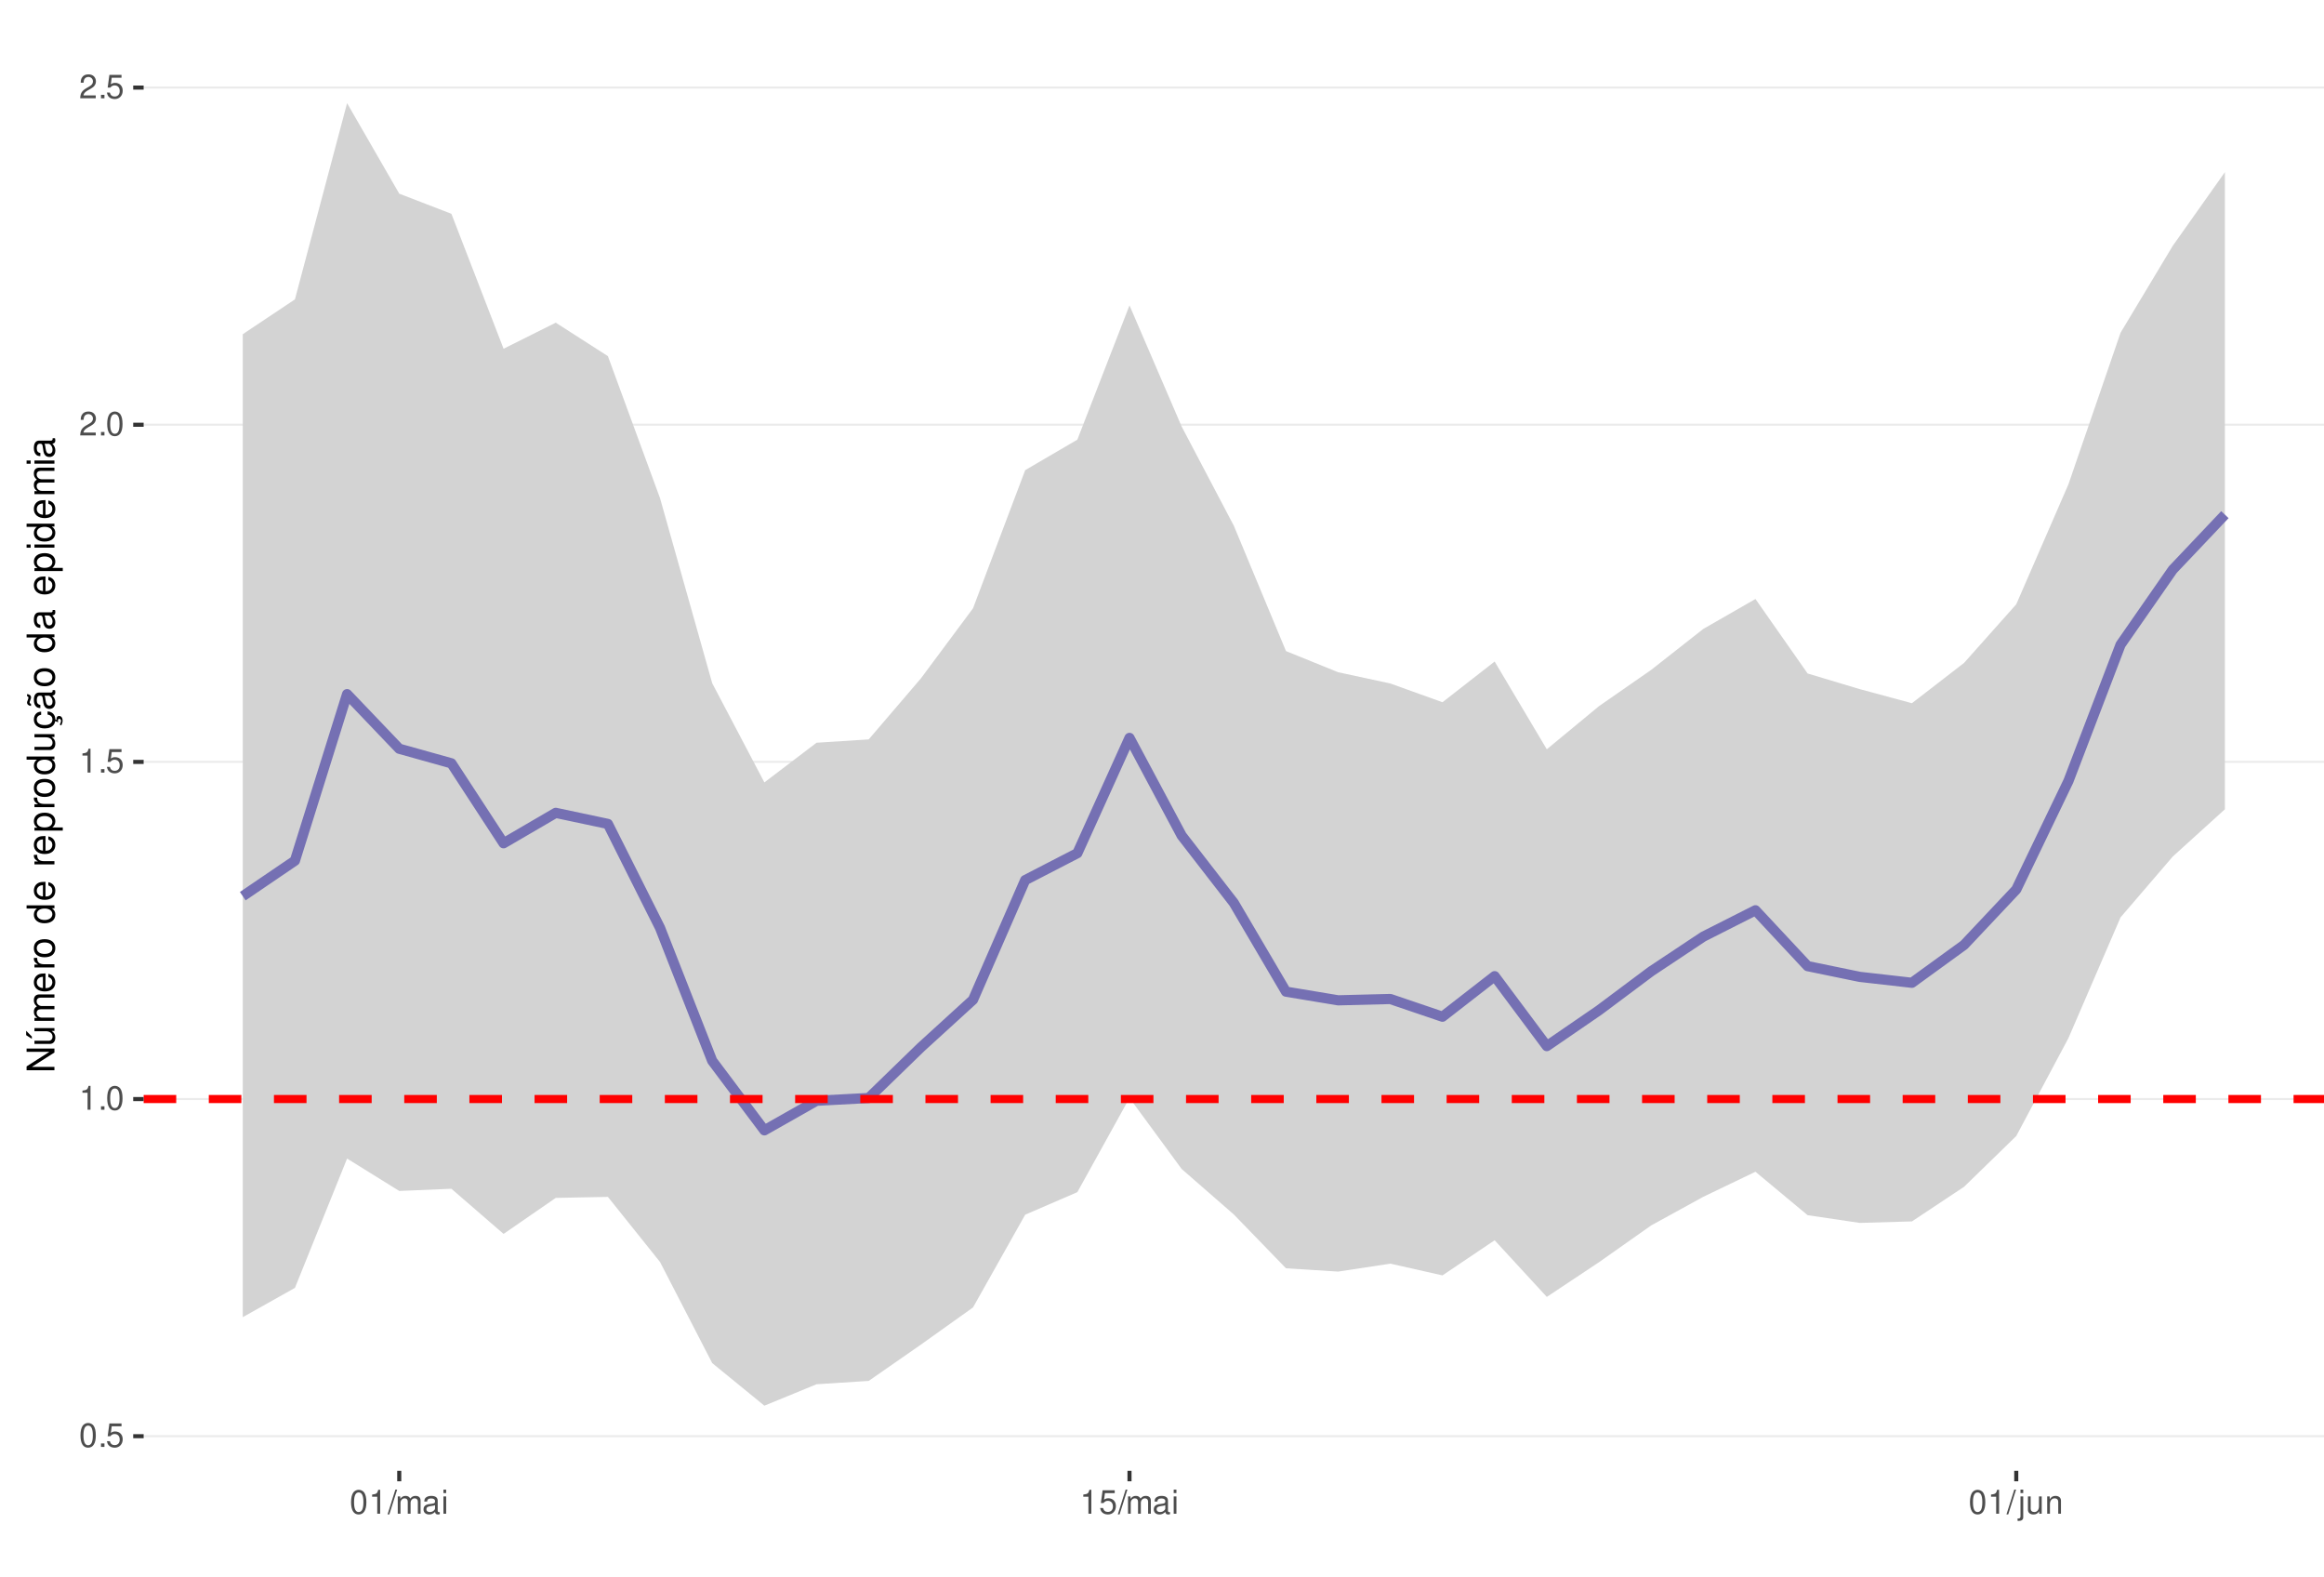
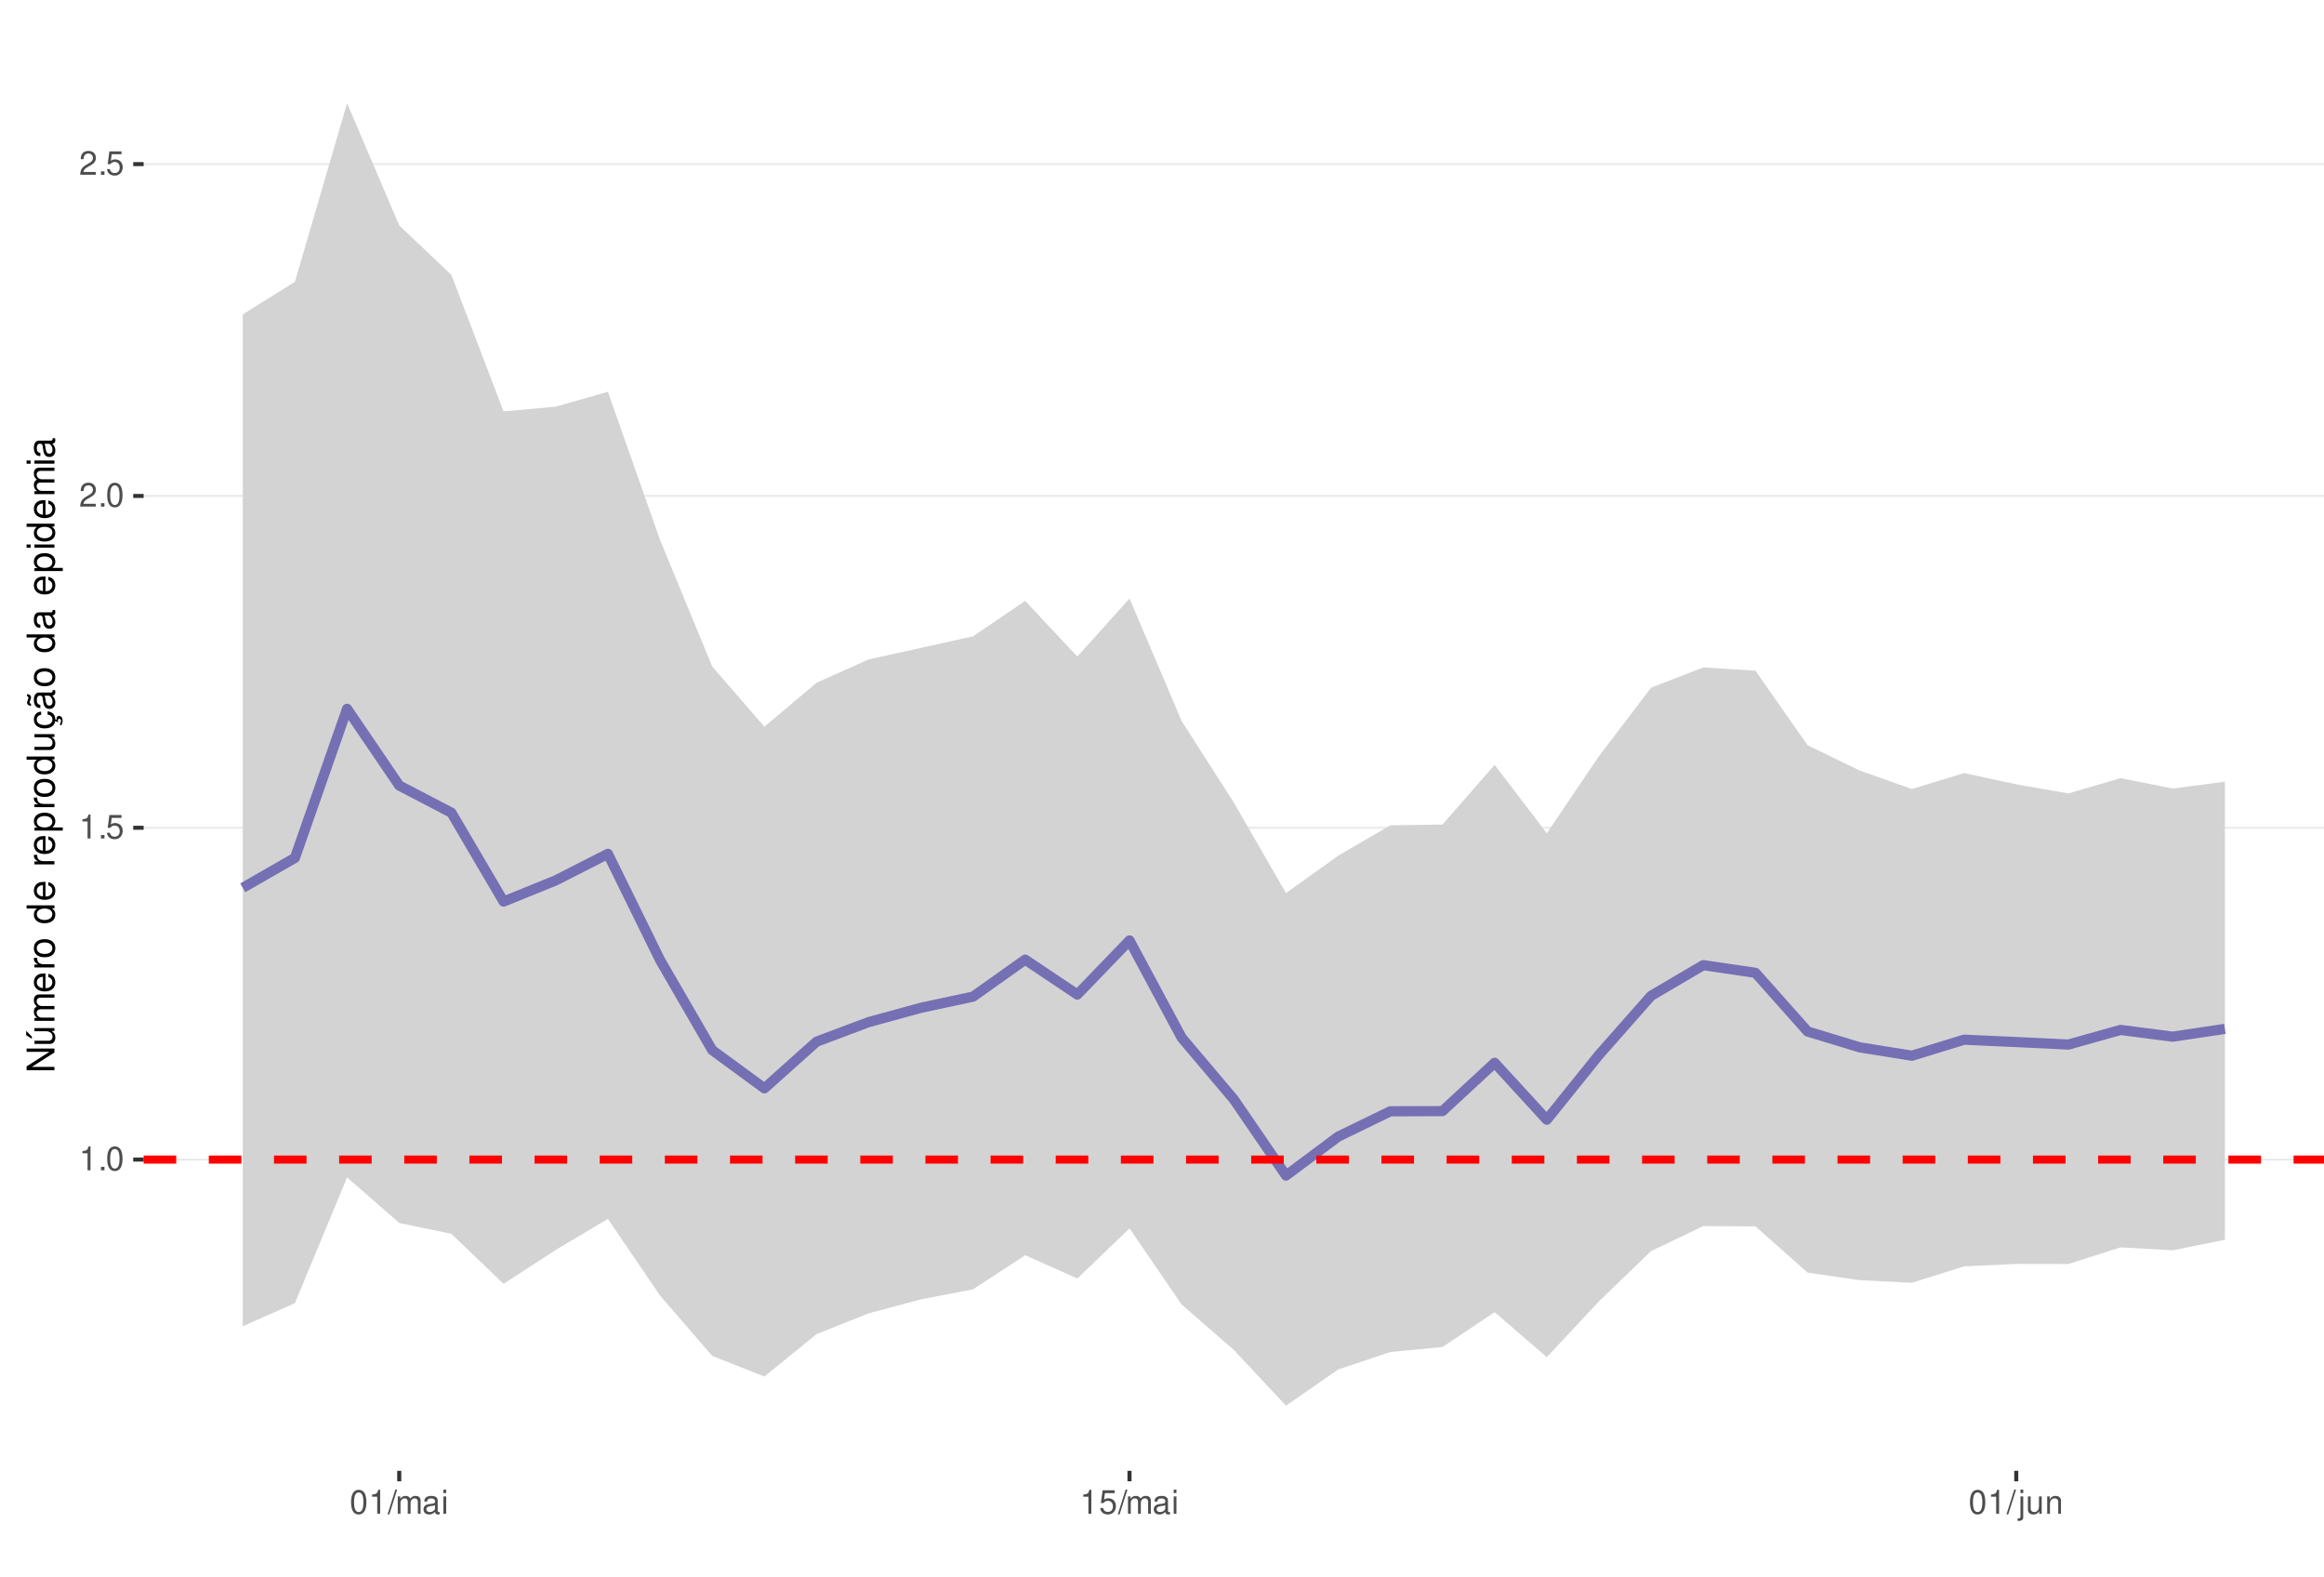
<svg xmlns="http://www.w3.org/2000/svg" xmlns:xlink="http://www.w3.org/1999/xlink" width="609pt" height="413pt" viewBox="0 0 609 413" version="1.1">
  <defs>
    <g>
      <symbol overflow="visible" id="glyph0-0">
        <path style="stroke:none;" d="" />
      </symbol>
      <symbol overflow="visible" id="glyph0-1">
-         <path style="stroke:none;" d="M 2.375 -6.266 C 1.812 -6.266 1.297 -6 0.969 -5.578 C 0.578 -5.016 0.375 -4.188 0.375 -3.031 C 0.375 -0.922 1.062 0.203 2.375 0.203 C 3.672 0.203 4.391 -0.922 4.391 -2.984 C 4.391 -4.188 4.203 -5 3.797 -5.578 C 3.469 -6 2.953 -6.266 2.375 -6.266 Z M 2.375 -5.578 C 3.203 -5.578 3.609 -4.75 3.609 -3.047 C 3.609 -1.266 3.219 -0.438 2.359 -0.438 C 1.562 -0.438 1.156 -1.297 1.156 -3.016 C 1.156 -4.75 1.562 -5.578 2.375 -5.578 Z M 2.375 -5.578 " />
+         <path style="stroke:none;" d="M 2.234 -4.453 L 2.234 0 L 3 0 L 3 -6.266 L 2.5 -6.266 C 2.234 -5.297 2.062 -5.172 0.891 -5.016 L 0.891 -4.453 Z M 2.234 -4.453 " />
      </symbol>
      <symbol overflow="visible" id="glyph0-2">
        <path style="stroke:none;" d="M 1.656 -0.906 L 0.75 -0.906 L 0.75 0 L 1.656 0 Z M 1.656 -0.906 " />
      </symbol>
      <symbol overflow="visible" id="glyph0-3">
+         <path style="stroke:none;" d="M 2.375 -6.266 C 1.812 -6.266 1.297 -6 0.969 -5.578 C 0.578 -5.016 0.375 -4.188 0.375 -3.031 C 0.375 -0.922 1.062 0.203 2.375 0.203 C 3.672 0.203 4.391 -0.922 4.391 -2.984 C 4.391 -4.188 4.203 -5 3.797 -5.578 C 3.469 -6 2.953 -6.266 2.375 -6.266 Z M 2.375 -5.578 C 3.203 -5.578 3.609 -4.75 3.609 -3.047 C 3.609 -1.266 3.219 -0.438 2.359 -0.438 C 1.562 -0.438 1.156 -1.297 1.156 -3.016 C 1.156 -4.75 1.562 -5.578 2.375 -5.578 Z M 2.375 -5.578 " />
+       </symbol>
+       <symbol overflow="visible" id="glyph0-4">
        <path style="stroke:none;" d="M 4.125 -6.141 L 0.953 -6.141 L 0.5 -2.797 L 1.188 -2.797 C 1.547 -3.219 1.844 -3.375 2.328 -3.375 C 3.156 -3.375 3.656 -2.797 3.656 -1.891 C 3.656 -1.016 3.156 -0.469 2.312 -0.469 C 1.656 -0.469 1.25 -0.812 1.062 -1.5 L 0.297 -1.5 C 0.406 -1 0.5 -0.766 0.672 -0.531 C 1.016 -0.062 1.641 0.203 2.344 0.203 C 3.578 0.203 4.438 -0.703 4.438 -2 C 4.438 -3.219 3.641 -4.047 2.453 -4.047 C 2.031 -4.047 1.672 -3.938 1.328 -3.672 L 1.562 -5.391 L 4.125 -5.391 Z M 4.125 -6.141 " />
-       </symbol>
-       <symbol overflow="visible" id="glyph0-4">
-         <path style="stroke:none;" d="M 2.234 -4.453 L 2.234 0 L 3 0 L 3 -6.266 L 2.5 -6.266 C 2.234 -5.297 2.062 -5.172 0.891 -5.016 L 0.891 -4.453 Z M 2.234 -4.453 " />
      </symbol>
      <symbol overflow="visible" id="glyph0-5">
        <path style="stroke:none;" d="M 4.375 -0.75 L 1.156 -0.75 C 1.234 -1.266 1.5 -1.594 2.266 -2.062 L 3.125 -2.547 C 3.984 -3.016 4.422 -3.656 4.422 -4.438 C 4.422 -4.953 4.219 -5.438 3.859 -5.781 C 3.484 -6.109 3.031 -6.266 2.453 -6.266 C 1.672 -6.266 1.094 -5.984 0.766 -5.438 C 0.547 -5.109 0.453 -4.719 0.438 -4.094 L 1.188 -4.094 C 1.219 -4.516 1.266 -4.766 1.375 -4.984 C 1.578 -5.359 1.969 -5.594 2.438 -5.594 C 3.125 -5.594 3.641 -5.094 3.641 -4.422 C 3.641 -3.906 3.359 -3.484 2.812 -3.172 L 2.016 -2.703 C 0.734 -1.969 0.359 -1.375 0.297 -0.016 L 4.375 -0.016 Z M 4.375 -0.75 " />
      </symbol>
      <symbol overflow="visible" id="glyph0-6">
        <path style="stroke:none;" d="M 1.984 -6.312 L -0.062 0.172 L 0.406 0.172 L 2.453 -6.312 Z M 1.984 -6.312 " />
      </symbol>
      <symbol overflow="visible" id="glyph0-7">
        <path style="stroke:none;" d="M 0.609 -4.531 L 0.609 0 L 1.328 0 L 1.328 -2.844 C 1.328 -3.5 1.812 -4.031 2.391 -4.031 C 2.938 -4.031 3.234 -3.703 3.234 -3.125 L 3.234 0 L 3.969 0 L 3.969 -2.844 C 3.969 -3.5 4.438 -4.031 5.031 -4.031 C 5.562 -4.031 5.875 -3.703 5.875 -3.125 L 5.875 0 L 6.594 0 L 6.594 -3.406 C 6.594 -4.219 6.125 -4.672 5.281 -4.672 C 4.672 -4.672 4.312 -4.484 3.891 -3.969 C 3.625 -4.453 3.25 -4.672 2.672 -4.672 C 2.062 -4.672 1.656 -4.438 1.266 -3.891 L 1.266 -4.531 Z M 0.609 -4.531 " />
      </symbol>
      <symbol overflow="visible" id="glyph0-8">
        <path style="stroke:none;" d="M 4.625 -0.422 C 4.547 -0.406 4.516 -0.406 4.469 -0.406 C 4.219 -0.406 4.078 -0.531 4.078 -0.766 L 4.078 -3.422 C 4.078 -4.234 3.5 -4.672 2.375 -4.672 C 1.719 -4.672 1.188 -4.469 0.875 -4.141 C 0.672 -3.906 0.578 -3.641 0.562 -3.188 L 1.297 -3.188 C 1.344 -3.75 1.672 -4 2.359 -4 C 3.016 -4 3.375 -3.75 3.375 -3.328 L 3.375 -3.141 C 3.359 -2.828 3.203 -2.703 2.609 -2.625 C 1.594 -2.5 1.438 -2.469 1.156 -2.359 C 0.625 -2.125 0.359 -1.734 0.359 -1.141 C 0.359 -0.312 0.938 0.203 1.859 0.203 C 2.422 0.203 2.875 0 3.391 -0.469 C 3.438 0 3.672 0.203 4.141 0.203 C 4.297 0.203 4.391 0.188 4.625 0.125 Z M 3.375 -1.422 C 3.375 -1.188 3.297 -1.031 3.078 -0.844 C 2.781 -0.578 2.438 -0.438 2.016 -0.438 C 1.453 -0.438 1.109 -0.703 1.109 -1.156 C 1.109 -1.641 1.422 -1.875 2.203 -1.984 C 2.984 -2.094 3.125 -2.125 3.375 -2.234 Z M 3.375 -1.422 " />
      </symbol>
      <symbol overflow="visible" id="glyph0-9">
        <path style="stroke:none;" d="M 1.297 -4.531 L 0.578 -4.531 L 0.578 0 L 1.297 0 Z M 1.297 -6.312 L 0.578 -6.312 L 0.578 -5.406 L 1.297 -5.406 Z M 1.297 -6.312 " />
      </symbol>
      <symbol overflow="visible" id="glyph0-10">
        <path style="stroke:none;" d="M 0.609 -4.531 L 0.609 0.656 C 0.609 1.109 0.469 1.25 0.016 1.25 C -0.031 1.25 -0.062 1.25 -0.156 1.25 L -0.156 1.859 C -0.062 1.875 -0.031 1.891 0.094 1.891 C 0.906 1.891 1.328 1.562 1.328 0.938 L 1.328 -4.531 Z M 1.328 -6.312 L 0.609 -6.312 L 0.609 -5.406 L 1.328 -5.406 Z M 1.328 -6.312 " />
      </symbol>
      <symbol overflow="visible" id="glyph0-11">
        <path style="stroke:none;" d="M 4.172 0 L 4.172 -4.531 L 3.453 -4.531 L 3.453 -1.969 C 3.453 -1.031 2.969 -0.438 2.219 -0.438 C 1.641 -0.438 1.281 -0.781 1.281 -1.328 L 1.281 -4.531 L 0.562 -4.531 L 0.562 -1.031 C 0.562 -0.281 1.125 0.203 2.016 0.203 C 2.672 0.203 3.094 -0.031 3.516 -0.625 L 3.516 0 Z M 4.172 0 " />
      </symbol>
      <symbol overflow="visible" id="glyph0-12">
        <path style="stroke:none;" d="M 0.609 -4.531 L 0.609 0 L 1.328 0 L 1.328 -2.5 C 1.328 -3.422 1.812 -4.031 2.562 -4.031 C 3.141 -4.031 3.5 -3.688 3.5 -3.141 L 3.5 0 L 4.219 0 L 4.219 -3.422 C 4.219 -4.188 3.656 -4.672 2.781 -4.672 C 2.109 -4.672 1.672 -4.406 1.266 -3.781 L 1.266 -4.531 Z M 0.609 -4.531 " />
      </symbol>
      <symbol overflow="visible" id="glyph1-0">
        <path style="stroke:none;" d="" />
      </symbol>
      <symbol overflow="visible" id="glyph1-1">
        <path style="stroke:none;" d="M -7.297 -6.453 L -7.297 -5.578 L -1.328 -5.578 L -7.297 -1.766 L -7.297 -0.766 L 0 -0.766 L 0 -1.641 L -5.906 -1.641 L 0 -5.406 L 0 -6.453 Z M -7.297 -6.453 " />
      </symbol>
      <symbol overflow="visible" id="glyph1-2">
        <path style="stroke:none;" d="M 0 -4.812 L -5.234 -4.812 L -5.234 -3.984 L -2.266 -3.984 C -1.203 -3.984 -0.5 -3.438 -0.5 -2.562 C -0.5 -1.906 -0.906 -1.484 -1.531 -1.484 L -5.234 -1.484 L -5.234 -0.656 L -1.203 -0.656 C -0.328 -0.656 0.234 -1.297 0.234 -2.312 C 0.234 -3.094 -0.047 -3.578 -0.734 -4.062 L 0 -4.062 Z M -7.406 -2.953 L -5.922 -2 L -5.922 -2.594 L -7.406 -4.094 Z M -7.406 -2.953 " />
      </symbol>
      <symbol overflow="visible" id="glyph1-3">
        <path style="stroke:none;" d="M -5.234 -0.703 L 0 -0.703 L 0 -1.547 L -3.297 -1.547 C -4.047 -1.547 -4.656 -2.094 -4.656 -2.766 C -4.656 -3.391 -4.281 -3.734 -3.609 -3.734 L 0 -3.734 L 0 -4.578 L -3.297 -4.578 C -4.047 -4.578 -4.656 -5.125 -4.656 -5.812 C -4.656 -6.422 -4.266 -6.781 -3.609 -6.781 L 0 -6.781 L 0 -7.625 L -3.938 -7.625 C -4.875 -7.625 -5.391 -7.078 -5.391 -6.094 C -5.391 -5.406 -5.188 -4.984 -4.594 -4.484 C -5.156 -4.188 -5.391 -3.766 -5.391 -3.078 C -5.391 -2.375 -5.125 -1.906 -4.5 -1.469 L -5.234 -1.469 Z M -5.234 -0.703 " />
      </symbol>
      <symbol overflow="visible" id="glyph1-4">
        <path style="stroke:none;" d="M -2.344 -5.125 C -3.141 -5.125 -3.625 -5.062 -4.016 -4.922 C -4.875 -4.578 -5.391 -3.781 -5.391 -2.797 C -5.391 -1.344 -4.281 -0.406 -2.547 -0.406 C -0.812 -0.406 0.234 -1.297 0.234 -2.781 C 0.234 -3.984 -0.453 -4.812 -1.594 -5.016 L -1.594 -4.188 C -0.906 -3.953 -0.547 -3.484 -0.547 -2.812 C -0.547 -2.281 -0.781 -1.828 -1.219 -1.547 C -1.516 -1.344 -1.812 -1.281 -2.344 -1.266 Z M -3.016 -1.297 C -3.984 -1.359 -4.625 -1.953 -4.625 -2.797 C -4.625 -3.641 -3.953 -4.234 -3.016 -4.234 Z M -3.016 -1.297 " />
      </symbol>
      <symbol overflow="visible" id="glyph1-5">
        <path style="stroke:none;" d="M -5.234 -0.688 L 0 -0.688 L 0 -1.531 L -2.719 -1.531 C -3.984 -1.547 -4.547 -2.062 -4.516 -3.203 L -5.359 -3.203 C -5.375 -3.062 -5.391 -2.984 -5.391 -2.891 C -5.391 -2.344 -5.062 -1.938 -4.297 -1.453 L -5.234 -1.453 Z M -5.234 -0.688 " />
      </symbol>
      <symbol overflow="visible" id="glyph1-6">
        <path style="stroke:none;" d="M -5.391 -2.719 C -5.391 -1.234 -4.344 -0.359 -2.578 -0.359 C -0.812 -0.359 0.234 -1.234 0.234 -2.734 C 0.234 -4.203 -0.812 -5.094 -2.547 -5.094 C -4.359 -5.094 -5.391 -4.234 -5.391 -2.719 Z M -4.625 -2.734 C -4.625 -3.672 -3.844 -4.234 -2.547 -4.234 C -1.312 -4.234 -0.547 -3.656 -0.547 -2.734 C -0.547 -1.797 -1.312 -1.234 -2.578 -1.234 C -3.844 -1.234 -4.625 -1.797 -4.625 -2.734 Z M -4.625 -2.734 " />
      </symbol>
      <symbol overflow="visible" id="glyph1-7">
        <path style="stroke:none;" d="" />
      </symbol>
      <symbol overflow="visible" id="glyph1-8">
        <path style="stroke:none;" d="M -7.297 -4.953 L -7.297 -4.125 L -4.578 -4.125 C -5.109 -3.766 -5.391 -3.203 -5.391 -2.516 C -5.391 -1.156 -4.297 -0.266 -2.625 -0.266 C -0.859 -0.266 0.234 -1.125 0.234 -2.547 C 0.234 -3.266 -0.047 -3.766 -0.688 -4.203 L 0 -4.203 L 0 -4.953 Z M -4.609 -2.656 C -4.609 -3.547 -3.812 -4.125 -2.562 -4.125 C -1.344 -4.125 -0.547 -3.547 -0.547 -2.656 C -0.547 -1.734 -1.359 -1.125 -2.578 -1.125 C -3.797 -1.125 -4.609 -1.734 -4.609 -2.656 Z M -4.609 -2.656 " />
      </symbol>
      <symbol overflow="visible" id="glyph1-9">
        <path style="stroke:none;" d="M 2.188 -0.547 L 2.188 -1.375 L -0.547 -1.375 C -0.016 -1.812 0.234 -2.312 0.234 -2.984 C 0.234 -4.344 -0.859 -5.234 -2.531 -5.234 C -4.297 -5.234 -5.391 -4.375 -5.391 -2.984 C -5.391 -2.266 -5.062 -1.703 -4.453 -1.312 L -5.234 -1.312 L -5.234 -0.547 Z M -4.609 -2.844 C -4.609 -3.766 -3.797 -4.359 -2.547 -4.359 C -1.359 -4.359 -0.547 -3.75 -0.547 -2.844 C -0.547 -1.953 -1.344 -1.375 -2.578 -1.375 C -3.812 -1.375 -4.609 -1.953 -4.609 -2.844 Z M -4.609 -2.844 " />
      </symbol>
      <symbol overflow="visible" id="glyph1-10">
        <path style="stroke:none;" d="M 0 -4.812 L -5.234 -4.812 L -5.234 -3.984 L -2.266 -3.984 C -1.203 -3.984 -0.5 -3.438 -0.5 -2.562 C -0.5 -1.906 -0.906 -1.484 -1.531 -1.484 L -5.234 -1.484 L -5.234 -0.656 L -1.203 -0.656 C -0.328 -0.656 0.234 -1.297 0.234 -2.312 C 0.234 -3.094 -0.047 -3.578 -0.734 -4.062 L 0 -4.062 Z M 0 -4.812 " />
      </symbol>
      <symbol overflow="visible" id="glyph1-11">
        <path style="stroke:none;" d="M 0.234 -2.641 C 0.234 -3.875 -0.547 -4.703 -1.797 -4.766 L -1.797 -3.938 C -0.953 -3.797 -0.531 -3.359 -0.531 -2.656 C -0.531 -1.734 -1.281 -1.188 -2.516 -1.188 C -3.844 -1.188 -4.625 -1.719 -4.625 -2.625 C -4.625 -3.328 -4.203 -3.766 -3.484 -3.875 L -3.484 -4.703 C -3.984 -4.672 -4.312 -4.562 -4.609 -4.359 C -5.094 -4 -5.391 -3.375 -5.391 -2.641 C -5.391 -1.219 -4.266 -0.312 -2.531 -0.312 C -1.469 -0.312 -0.625 -0.672 -0.156 -1.312 C 0.047 -1.594 0.125 -1.812 0.203 -2.25 L 0.922 -1.938 L 0.984 -2.062 C 0.938 -2.188 0.906 -2.25 0.906 -2.375 C 0.906 -2.656 1.047 -2.828 1.281 -2.828 C 1.547 -2.828 1.734 -2.594 1.734 -2.297 C 1.734 -2.031 1.672 -1.844 1.438 -1.406 L 1.406 -1.312 L 1.812 -1.094 C 2.078 -1.75 2.141 -1.953 2.141 -2.344 C 2.141 -3.109 1.781 -3.578 1.203 -3.578 C 0.781 -3.578 0.547 -3.297 0.547 -2.797 C 0.547 -2.703 0.547 -2.641 0.562 -2.516 Z M 0.234 -2.641 " />
      </symbol>
      <symbol overflow="visible" id="glyph1-12">
        <path style="stroke:none;" d="M -0.484 -5.344 C -0.469 -5.266 -0.469 -5.219 -0.469 -5.172 C -0.469 -4.875 -0.625 -4.719 -0.875 -4.719 L -3.953 -4.719 C -4.891 -4.719 -5.391 -4.047 -5.391 -2.75 C -5.391 -1.984 -5.172 -1.375 -4.781 -1.016 C -4.516 -0.766 -4.203 -0.672 -3.688 -0.656 L -3.688 -1.484 C -4.328 -1.562 -4.625 -1.938 -4.625 -2.719 C -4.625 -3.484 -4.344 -3.891 -3.844 -3.891 L -3.625 -3.891 C -3.266 -3.875 -3.125 -3.703 -3.047 -3.016 C -2.891 -1.844 -2.844 -1.656 -2.719 -1.344 C -2.453 -0.734 -2 -0.422 -1.312 -0.422 C -0.375 -0.422 0.234 -1.078 0.234 -2.141 C 0.234 -2.797 0 -3.328 -0.547 -3.922 C 0 -3.984 0.234 -4.234 0.234 -4.781 C 0.234 -4.953 0.203 -5.062 0.141 -5.344 Z M -1.656 -3.891 C -1.375 -3.891 -1.203 -3.812 -0.969 -3.562 C -0.656 -3.219 -0.5 -2.812 -0.5 -2.312 C -0.5 -1.672 -0.812 -1.297 -1.344 -1.297 C -1.891 -1.297 -2.172 -1.656 -2.297 -2.547 C -2.422 -3.438 -2.453 -3.609 -2.594 -3.891 Z M -7.172 -3.75 C -6.922 -3.672 -6.812 -3.547 -6.812 -3.375 C -6.812 -3.25 -6.875 -2.984 -6.984 -2.734 C -7.156 -2.312 -7.172 -2.25 -7.172 -2.047 C -7.172 -1.594 -6.797 -1.297 -6.141 -1.188 L -6.141 -1.766 C -6.375 -1.812 -6.5 -1.938 -6.5 -2.094 C -6.5 -2.203 -6.469 -2.344 -6.375 -2.578 C -6.156 -3.156 -6.125 -3.234 -6.125 -3.438 C -6.125 -3.922 -6.484 -4.219 -7.172 -4.312 Z M -7.172 -3.75 " />
      </symbol>
      <symbol overflow="visible" id="glyph1-13">
        <path style="stroke:none;" d="M -0.484 -5.344 C -0.469 -5.266 -0.469 -5.219 -0.469 -5.172 C -0.469 -4.875 -0.625 -4.719 -0.875 -4.719 L -3.953 -4.719 C -4.891 -4.719 -5.391 -4.047 -5.391 -2.75 C -5.391 -1.984 -5.172 -1.375 -4.781 -1.016 C -4.516 -0.766 -4.203 -0.672 -3.688 -0.656 L -3.688 -1.484 C -4.328 -1.562 -4.625 -1.938 -4.625 -2.719 C -4.625 -3.484 -4.344 -3.891 -3.844 -3.891 L -3.625 -3.891 C -3.266 -3.875 -3.125 -3.703 -3.047 -3.016 C -2.891 -1.844 -2.844 -1.656 -2.719 -1.344 C -2.453 -0.734 -2 -0.422 -1.312 -0.422 C -0.375 -0.422 0.234 -1.078 0.234 -2.141 C 0.234 -2.797 0 -3.328 -0.547 -3.922 C 0 -3.984 0.234 -4.234 0.234 -4.781 C 0.234 -4.953 0.203 -5.062 0.141 -5.344 Z M -1.656 -3.891 C -1.375 -3.891 -1.203 -3.812 -0.969 -3.562 C -0.656 -3.219 -0.5 -2.812 -0.5 -2.312 C -0.5 -1.672 -0.812 -1.297 -1.344 -1.297 C -1.891 -1.297 -2.172 -1.656 -2.297 -2.547 C -2.422 -3.438 -2.453 -3.609 -2.594 -3.891 Z M -1.656 -3.891 " />
      </symbol>
      <symbol overflow="visible" id="glyph1-14">
        <path style="stroke:none;" d="M -5.234 -1.5 L -5.234 -0.672 L 0 -0.672 L 0 -1.5 Z M -7.297 -1.5 L -7.297 -0.656 L -6.234 -0.656 L -6.234 -1.5 Z M -7.297 -1.5 " />
      </symbol>
    </g>
    <clipPath id="clip1">
      <path d="M 37.645 9.961 L 609 9.961 L 609 385.328 L 37.645 385.328 Z M 37.645 9.961 " />
    </clipPath>
    <clipPath id="clip2">
-       <path d="M 37.645 375 L 609 375 L 609 377 L 37.645 377 Z M 37.645 375 " />
+       <path d="M 37.645 303 L 609 303 L 609 305 L 37.645 305 Z M 37.645 303 " />
    </clipPath>
    <clipPath id="clip3">
-       <path d="M 37.645 287 L 609 287 L 609 289 L 37.645 289 Z M 37.645 287 " />
+       <path d="M 37.645 216 L 609 216 L 609 218 L 37.645 218 Z M 37.645 216 " />
    </clipPath>
    <clipPath id="clip4">
-       <path d="M 37.645 199 L 609 199 L 609 200 L 37.645 200 Z M 37.645 199 " />
+       <path d="M 37.645 129 L 609 129 L 609 131 L 37.645 131 Z M 37.645 129 " />
    </clipPath>
    <clipPath id="clip5">
-       <path d="M 37.645 111 L 609 111 L 609 112 L 37.645 112 Z M 37.645 111 " />
+       <path d="M 37.645 42 L 609 42 L 609 44 L 37.645 44 Z M 37.645 42 " />
    </clipPath>
    <clipPath id="clip6">
-       <path d="M 37.645 22 L 609 22 L 609 24 L 37.645 24 Z M 37.645 22 " />
-     </clipPath>
-     <clipPath id="clip7">
-       <path d="M 37.645 286 L 609 286 L 609 289 L 37.645 289 Z M 37.645 286 " />
+       <path d="M 37.645 302 L 609 302 L 609 305 L 37.645 305 Z M 37.645 302 " />
    </clipPath>
  </defs>
  <g id="surface58">
    <rect x="0" y="0" width="609" height="413" style="fill:rgb(100%,100%,100%);fill-opacity:1;stroke:none;" />
    <rect x="0" y="0" width="609" height="413" style="fill:rgb(100%,100%,100%);fill-opacity:1;stroke:none;" />
    <path style="fill:none;stroke-width:1.067;stroke-linecap:round;stroke-linejoin:round;stroke:rgb(100%,100%,100%);stroke-opacity:1;stroke-miterlimit:10;" d="M 0 413 L 609 413 L 609 0 L 0 0 Z M 0 413 " />
    <g clip-path="url(#clip1)" clip-rule="nonzero">
      <path style=" stroke:none;fill-rule:nonzero;fill:rgb(100%,100%,100%);fill-opacity:1;" d="M 37.645 385.328 L 609 385.328 L 609 9.961 L 37.645 9.961 Z M 37.645 385.328 " />
    </g>
    <g clip-path="url(#clip2)" clip-rule="nonzero">
-       <path style="fill:none;stroke-width:0.533;stroke-linecap:butt;stroke-linejoin:round;stroke:rgb(92.157%,92.157%,92.157%);stroke-opacity:1;stroke-miterlimit:10;" d="M 37.645 376.258 L 609 376.258 " />
+       <path style="fill:none;stroke-width:0.533;stroke-linecap:butt;stroke-linejoin:round;stroke:rgb(92.157%,92.157%,92.157%);stroke-opacity:1;stroke-miterlimit:10;" d="M 37.645 303.789 L 609 303.789 " />
    </g>
    <g clip-path="url(#clip3)" clip-rule="nonzero">
-       <path style="fill:none;stroke-width:0.533;stroke-linecap:butt;stroke-linejoin:round;stroke:rgb(92.157%,92.157%,92.157%);stroke-opacity:1;stroke-miterlimit:10;" d="M 37.645 287.93 L 609 287.93 " />
+       <path style="fill:none;stroke-width:0.533;stroke-linecap:butt;stroke-linejoin:round;stroke:rgb(92.157%,92.157%,92.157%);stroke-opacity:1;stroke-miterlimit:10;" d="M 37.645 216.859 L 609 216.859 " />
    </g>
    <g clip-path="url(#clip4)" clip-rule="nonzero">
-       <path style="fill:none;stroke-width:0.533;stroke-linecap:butt;stroke-linejoin:round;stroke:rgb(92.157%,92.157%,92.157%);stroke-opacity:1;stroke-miterlimit:10;" d="M 37.645 199.602 L 609 199.602 " />
+       <path style="fill:none;stroke-width:0.533;stroke-linecap:butt;stroke-linejoin:round;stroke:rgb(92.157%,92.157%,92.157%);stroke-opacity:1;stroke-miterlimit:10;" d="M 37.645 129.926 L 609 129.926 " />
    </g>
    <g clip-path="url(#clip5)" clip-rule="nonzero">
-       <path style="fill:none;stroke-width:0.533;stroke-linecap:butt;stroke-linejoin:round;stroke:rgb(92.157%,92.157%,92.157%);stroke-opacity:1;stroke-miterlimit:10;" d="M 37.645 111.273 L 609 111.273 " />
-     </g>
+       <path style="fill:none;stroke-width:0.533;stroke-linecap:butt;stroke-linejoin:round;stroke:rgb(92.157%,92.157%,92.157%);stroke-opacity:1;stroke-miterlimit:10;" d="M 37.645 42.996 L 609 42.996 " />
+     </g>
+     <path style=" stroke:none;fill-rule:nonzero;fill:rgb(82.745%,82.745%,82.745%);fill-opacity:1;" d="M 63.617 82.359 L 77.285 73.84 L 90.953 27.023 L 104.621 59.059 L 118.289 72.012 L 131.961 107.785 L 145.629 106.531 L 159.297 102.641 L 172.965 141.449 L 186.633 174.613 L 200.305 190.375 L 213.973 178.871 L 227.641 172.742 L 241.309 169.738 L 254.98 166.703 L 268.648 157.418 L 282.316 172.004 L 295.984 156.805 L 309.652 188.887 L 323.324 210.277 L 336.992 233.969 L 350.66 224.188 L 364.328 216.223 L 377.996 216.012 L 391.668 200.375 L 405.336 218.297 L 419.004 198.105 L 432.672 180.152 L 446.34 174.859 L 460.012 175.715 L 473.68 195.25 L 487.348 201.867 L 501.016 206.703 L 514.684 202.531 L 528.355 205.477 L 542.023 207.867 L 555.691 203.855 L 569.359 206.582 L 583.031 204.793 L 583.031 324.793 L 569.359 327.555 L 555.691 326.797 L 542.023 331.145 L 528.355 331.125 L 514.684 331.766 L 501.016 336.062 L 487.348 335.383 L 473.68 333.402 L 460.012 321.285 L 446.34 321.215 L 432.672 327.758 L 419.004 340.93 L 405.336 355.566 L 391.668 343.754 L 377.996 352.898 L 364.328 354.195 L 350.66 358.789 L 336.992 368.266 L 323.324 353.664 L 309.652 341.762 L 295.984 321.816 L 282.316 334.941 L 268.648 328.84 L 254.98 337.773 L 241.309 340.41 L 227.641 344.07 L 213.973 349.512 L 200.305 360.629 L 186.633 355.223 L 172.965 339.414 L 159.297 319.328 L 145.629 327.461 L 131.961 336.34 L 118.289 323.25 L 104.621 320.395 L 90.953 308.457 L 77.285 341.395 L 63.617 347.453 Z M 63.617 82.359 " />
+     <path style="fill:none;stroke-width:2.667;stroke-linecap:butt;stroke-linejoin:round;stroke:rgb(45.882%,43.922%,70.196%);stroke-opacity:1;stroke-miterlimit:10;" d="M 63.617 232.59 L 77.285 224.746 L 90.953 185.695 L 104.621 205.797 L 118.289 212.918 L 131.961 236.195 L 145.629 230.648 L 159.297 223.688 L 172.965 251.5 L 186.633 275.102 L 200.305 285.129 L 213.973 272.906 L 227.641 267.773 L 241.309 264.027 L 254.98 261.102 L 268.648 251.41 L 282.316 260.555 L 295.984 246.383 L 309.652 271.852 L 323.324 288.016 L 336.992 307.977 L 350.66 297.777 L 364.328 291.141 L 377.996 291.09 L 391.668 278.438 L 405.336 293.34 L 419.004 276.363 L 432.672 260.879 L 446.34 252.848 L 460.012 254.863 L 473.68 270.234 L 487.348 274.387 L 501.016 276.578 L 514.684 272.383 L 528.355 272.996 L 542.023 273.656 L 555.691 269.82 L 569.359 271.594 L 583.031 269.547 " />
    <g clip-path="url(#clip6)" clip-rule="nonzero">
-       <path style="fill:none;stroke-width:0.533;stroke-linecap:butt;stroke-linejoin:round;stroke:rgb(92.157%,92.157%,92.157%);stroke-opacity:1;stroke-miterlimit:10;" d="M 37.645 22.945 L 609 22.945 " />
-     </g>
-     <path style=" stroke:none;fill-rule:nonzero;fill:rgb(82.745%,82.745%,82.745%);fill-opacity:1;" d="M 63.617 87.559 L 77.285 78.43 L 90.953 27.023 L 104.621 50.738 L 118.289 56.008 L 131.961 91.363 L 145.629 84.531 L 159.297 93.301 L 172.965 130.527 L 186.633 178.988 L 200.305 204.977 L 213.973 194.582 L 227.641 193.711 L 241.309 177.742 L 254.98 159.363 L 268.648 123.172 L 282.316 115.18 L 295.984 80.004 L 309.652 111.746 L 323.324 137.738 L 336.992 170.574 L 350.66 176.113 L 364.328 179.059 L 377.996 183.973 L 391.668 173.309 L 405.336 196.301 L 419.004 185.004 L 432.672 175.508 L 446.34 164.77 L 460.012 156.926 L 473.68 176.441 L 487.348 180.539 L 501.016 184.227 L 514.684 173.664 L 528.355 158.312 L 542.023 126.895 L 555.691 87.164 L 569.359 64.414 L 583.031 45.098 L 583.031 212.016 L 569.359 224.406 L 555.691 240.328 L 542.023 271.98 L 528.355 297.617 L 514.684 310.918 L 501.016 319.988 L 487.348 320.379 L 473.68 318.355 L 460.012 306.977 L 446.34 313.543 L 432.672 321.051 L 419.004 330.684 L 405.336 339.766 L 391.668 324.926 L 377.996 334.129 L 364.328 331.051 L 350.66 333.133 L 336.992 332.273 L 323.324 318.172 L 309.652 306.258 L 295.984 287.641 L 282.316 312.324 L 268.648 318.23 L 254.98 342.523 L 241.309 352.273 L 227.641 361.773 L 213.973 362.648 L 200.305 368.266 L 186.633 357.102 L 172.965 330.625 L 159.297 313.562 L 145.629 313.828 L 131.961 323.262 L 118.289 311.434 L 104.621 312.008 L 90.953 303.523 L 77.285 337.402 L 63.617 345.074 Z M 63.617 87.559 " />
-     <path style="fill:none;stroke-width:2.667;stroke-linecap:butt;stroke-linejoin:round;stroke:rgb(45.882%,43.922%,70.196%);stroke-opacity:1;stroke-miterlimit:10;" d="M 63.617 234.781 L 77.285 225.484 L 90.953 181.852 L 104.621 196.156 L 118.289 199.977 L 131.961 220.922 L 145.629 212.953 L 159.297 215.852 L 172.965 243.09 L 186.633 277.914 L 200.305 296.125 L 213.973 288.379 L 227.641 287.656 L 241.309 274.391 L 254.98 261.922 L 268.648 230.578 L 282.316 223.523 L 295.984 193.316 L 309.652 218.906 L 323.324 236.551 L 336.992 259.797 L 350.66 262.066 L 364.328 261.719 L 377.996 266.363 L 391.668 255.738 L 405.336 274.062 L 419.004 264.684 L 432.672 254.473 L 446.34 245.391 L 460.012 238.473 L 473.68 253.109 L 487.348 255.922 L 501.016 257.473 L 514.684 247.551 L 528.355 233.039 L 542.023 204.629 L 555.691 168.902 L 569.359 149.25 L 583.031 134.828 " />
-     <g clip-path="url(#clip7)" clip-rule="nonzero">
-       <path style="fill:none;stroke-width:2.134;stroke-linecap:butt;stroke-linejoin:round;stroke:rgb(100%,0%,0%);stroke-opacity:1;stroke-dasharray:8.536,8.536;stroke-miterlimit:10;" d="M 37.645 287.93 L 609 287.93 " />
-     </g>
-     <g style="fill:rgb(30.196%,30.196%,30.196%);fill-opacity:1;">
-       <use xlink:href="#glyph0-1" x="20.715" y="379.063" />
-       <use xlink:href="#glyph0-2" x="25.715" y="379.063" />
-       <use xlink:href="#glyph0-3" x="27.715" y="379.063" />
-     </g>
-     <g style="fill:rgb(30.196%,30.196%,30.196%);fill-opacity:1;">
-       <use xlink:href="#glyph0-4" x="20.715" y="290.735" />
-       <use xlink:href="#glyph0-2" x="25.715" y="290.735" />
-       <use xlink:href="#glyph0-1" x="27.715" y="290.735" />
-     </g>
-     <g style="fill:rgb(30.196%,30.196%,30.196%);fill-opacity:1;">
-       <use xlink:href="#glyph0-4" x="20.715" y="202.407" />
-       <use xlink:href="#glyph0-2" x="25.715" y="202.407" />
-       <use xlink:href="#glyph0-3" x="27.715" y="202.407" />
-     </g>
-     <g style="fill:rgb(30.196%,30.196%,30.196%);fill-opacity:1;">
-       <use xlink:href="#glyph0-5" x="20.715" y="114.079" />
-       <use xlink:href="#glyph0-2" x="25.715" y="114.079" />
-       <use xlink:href="#glyph0-1" x="27.715" y="114.079" />
-     </g>
-     <g style="fill:rgb(30.196%,30.196%,30.196%);fill-opacity:1;">
-       <use xlink:href="#glyph0-5" x="20.715" y="25.751" />
-       <use xlink:href="#glyph0-2" x="25.715" y="25.751" />
-       <use xlink:href="#glyph0-3" x="27.715" y="25.751" />
-     </g>
-     <path style="fill:none;stroke-width:1.067;stroke-linecap:butt;stroke-linejoin:round;stroke:rgb(20%,20%,20%);stroke-opacity:1;stroke-miterlimit:10;" d="M 34.906 376.258 L 37.645 376.258 " />
-     <path style="fill:none;stroke-width:1.067;stroke-linecap:butt;stroke-linejoin:round;stroke:rgb(20%,20%,20%);stroke-opacity:1;stroke-miterlimit:10;" d="M 34.906 287.93 L 37.645 287.93 " />
-     <path style="fill:none;stroke-width:1.067;stroke-linecap:butt;stroke-linejoin:round;stroke:rgb(20%,20%,20%);stroke-opacity:1;stroke-miterlimit:10;" d="M 34.906 199.602 L 37.645 199.602 " />
-     <path style="fill:none;stroke-width:1.067;stroke-linecap:butt;stroke-linejoin:round;stroke:rgb(20%,20%,20%);stroke-opacity:1;stroke-miterlimit:10;" d="M 34.906 111.273 L 37.645 111.273 " />
-     <path style="fill:none;stroke-width:1.067;stroke-linecap:butt;stroke-linejoin:round;stroke:rgb(20%,20%,20%);stroke-opacity:1;stroke-miterlimit:10;" d="M 34.906 22.945 L 37.645 22.945 " />
+       <path style="fill:none;stroke-width:2.134;stroke-linecap:butt;stroke-linejoin:round;stroke:rgb(100%,0%,0%);stroke-opacity:1;stroke-dasharray:8.536,8.536;stroke-miterlimit:10;" d="M 37.645 303.789 L 609 303.789 " />
+     </g>
+     <g style="fill:rgb(30.196%,30.196%,30.196%);fill-opacity:1;">
+       <use xlink:href="#glyph0-1" x="20.715" y="306.595" />
+       <use xlink:href="#glyph0-2" x="25.715" y="306.595" />
+       <use xlink:href="#glyph0-3" x="27.715" y="306.595" />
+     </g>
+     <g style="fill:rgb(30.196%,30.196%,30.196%);fill-opacity:1;">
+       <use xlink:href="#glyph0-1" x="20.715" y="219.665" />
+       <use xlink:href="#glyph0-2" x="25.715" y="219.665" />
+       <use xlink:href="#glyph0-4" x="27.715" y="219.665" />
+     </g>
+     <g style="fill:rgb(30.196%,30.196%,30.196%);fill-opacity:1;">
+       <use xlink:href="#glyph0-5" x="20.715" y="132.731" />
+       <use xlink:href="#glyph0-2" x="25.715" y="132.731" />
+       <use xlink:href="#glyph0-3" x="27.715" y="132.731" />
+     </g>
+     <g style="fill:rgb(30.196%,30.196%,30.196%);fill-opacity:1;">
+       <use xlink:href="#glyph0-5" x="20.715" y="45.802" />
+       <use xlink:href="#glyph0-2" x="25.715" y="45.802" />
+       <use xlink:href="#glyph0-4" x="27.715" y="45.802" />
+     </g>
+     <path style="fill:none;stroke-width:1.067;stroke-linecap:butt;stroke-linejoin:round;stroke:rgb(20%,20%,20%);stroke-opacity:1;stroke-miterlimit:10;" d="M 34.906 303.789 L 37.645 303.789 " />
+     <path style="fill:none;stroke-width:1.067;stroke-linecap:butt;stroke-linejoin:round;stroke:rgb(20%,20%,20%);stroke-opacity:1;stroke-miterlimit:10;" d="M 34.906 216.859 L 37.645 216.859 " />
+     <path style="fill:none;stroke-width:1.067;stroke-linecap:butt;stroke-linejoin:round;stroke:rgb(20%,20%,20%);stroke-opacity:1;stroke-miterlimit:10;" d="M 34.906 129.926 L 37.645 129.926 " />
+     <path style="fill:none;stroke-width:1.067;stroke-linecap:butt;stroke-linejoin:round;stroke:rgb(20%,20%,20%);stroke-opacity:1;stroke-miterlimit:10;" d="M 34.906 42.996 L 37.645 42.996 " />
    <path style="fill:none;stroke-width:1.067;stroke-linecap:butt;stroke-linejoin:round;stroke:rgb(20%,20%,20%);stroke-opacity:1;stroke-miterlimit:10;" d="M 104.621 388.07 L 104.621 385.328 " />
    <path style="fill:none;stroke-width:1.067;stroke-linecap:butt;stroke-linejoin:round;stroke:rgb(20%,20%,20%);stroke-opacity:1;stroke-miterlimit:10;" d="M 295.984 388.07 L 295.984 385.328 " />
    <path style="fill:none;stroke-width:1.067;stroke-linecap:butt;stroke-linejoin:round;stroke:rgb(20%,20%,20%);stroke-opacity:1;stroke-miterlimit:10;" d="M 528.355 388.07 L 528.355 385.328 " />
    <g style="fill:rgb(30.196%,30.196%,30.196%);fill-opacity:1;">
-       <use xlink:href="#glyph0-1" x="91.621" y="396.567" />
-       <use xlink:href="#glyph0-4" x="96.621" y="396.567" />
+       <use xlink:href="#glyph0-3" x="91.621" y="396.567" />
+       <use xlink:href="#glyph0-1" x="96.621" y="396.567" />
      <use xlink:href="#glyph0-6" x="101.621" y="396.567" />
      <use xlink:href="#glyph0-7" x="103.621" y="396.567" />
      <use xlink:href="#glyph0-8" x="110.621" y="396.567" />
      <use xlink:href="#glyph0-9" x="115.621" y="396.567" />
    </g>
    <g style="fill:rgb(30.196%,30.196%,30.196%);fill-opacity:1;">
-       <use xlink:href="#glyph0-4" x="282.984" y="396.567" />
-       <use xlink:href="#glyph0-3" x="287.984" y="396.567" />
+       <use xlink:href="#glyph0-1" x="282.984" y="396.567" />
+       <use xlink:href="#glyph0-4" x="287.984" y="396.567" />
      <use xlink:href="#glyph0-6" x="292.984" y="396.567" />
      <use xlink:href="#glyph0-7" x="294.984" y="396.567" />
      <use xlink:href="#glyph0-8" x="301.984" y="396.567" />
      <use xlink:href="#glyph0-9" x="306.984" y="396.567" />
    </g>
    <g style="fill:rgb(30.196%,30.196%,30.196%);fill-opacity:1;">
-       <use xlink:href="#glyph0-1" x="515.855" y="396.567" />
-       <use xlink:href="#glyph0-4" x="520.855" y="396.567" />
+       <use xlink:href="#glyph0-3" x="515.855" y="396.567" />
+       <use xlink:href="#glyph0-1" x="520.855" y="396.567" />
      <use xlink:href="#glyph0-6" x="525.855" y="396.567" />
      <use xlink:href="#glyph0-10" x="528.855" y="396.567" />
      <use xlink:href="#glyph0-11" x="530.855" y="396.567" />
      <use xlink:href="#glyph0-12" x="535.855" y="396.567" />
    </g>
    <g style="fill:rgb(0%,0%,0%);fill-opacity:1;">
      <use xlink:href="#glyph1-1" x="14.263" y="281.145" />
      <use xlink:href="#glyph1-2" x="14.263" y="274.145" />
      <use xlink:href="#glyph1-3" x="14.263" y="268.145" />
      <use xlink:href="#glyph1-4" x="14.263" y="260.145" />
      <use xlink:href="#glyph1-5" x="14.263" y="254.145" />
      <use xlink:href="#glyph1-6" x="14.263" y="251.145" />
      <use xlink:href="#glyph1-7" x="14.263" y="245.145" />
      <use xlink:href="#glyph1-8" x="14.263" y="242.145" />
      <use xlink:href="#glyph1-4" x="14.263" y="236.145" />
      <use xlink:href="#glyph1-7" x="14.263" y="230.145" />
      <use xlink:href="#glyph1-5" x="14.263" y="227.145" />
      <use xlink:href="#glyph1-4" x="14.263" y="224.145" />
      <use xlink:href="#glyph1-9" x="14.263" y="218.145" />
      <use xlink:href="#glyph1-5" x="14.263" y="212.145" />
      <use xlink:href="#glyph1-6" x="14.263" y="209.145" />
      <use xlink:href="#glyph1-8" x="14.263" y="203.145" />
      <use xlink:href="#glyph1-10" x="14.263" y="197.145" />
      <use xlink:href="#glyph1-11" x="14.263" y="191.145" />
      <use xlink:href="#glyph1-12" x="14.263" y="186.145" />
      <use xlink:href="#glyph1-6" x="14.263" y="180.145" />
      <use xlink:href="#glyph1-7" x="14.263" y="174.145" />
      <use xlink:href="#glyph1-8" x="14.263" y="171.145" />
      <use xlink:href="#glyph1-13" x="14.263" y="165.145" />
      <use xlink:href="#glyph1-7" x="14.263" y="159.145" />
      <use xlink:href="#glyph1-4" x="14.263" y="156.145" />
      <use xlink:href="#glyph1-9" x="14.263" y="150.145" />
      <use xlink:href="#glyph1-14" x="14.263" y="144.145" />
      <use xlink:href="#glyph1-8" x="14.263" y="142.145" />
      <use xlink:href="#glyph1-4" x="14.263" y="136.145" />
      <use xlink:href="#glyph1-3" x="14.263" y="130.145" />
      <use xlink:href="#glyph1-14" x="14.263" y="122.145" />
      <use xlink:href="#glyph1-13" x="14.263" y="120.145" />
    </g>
  </g>
</svg>
